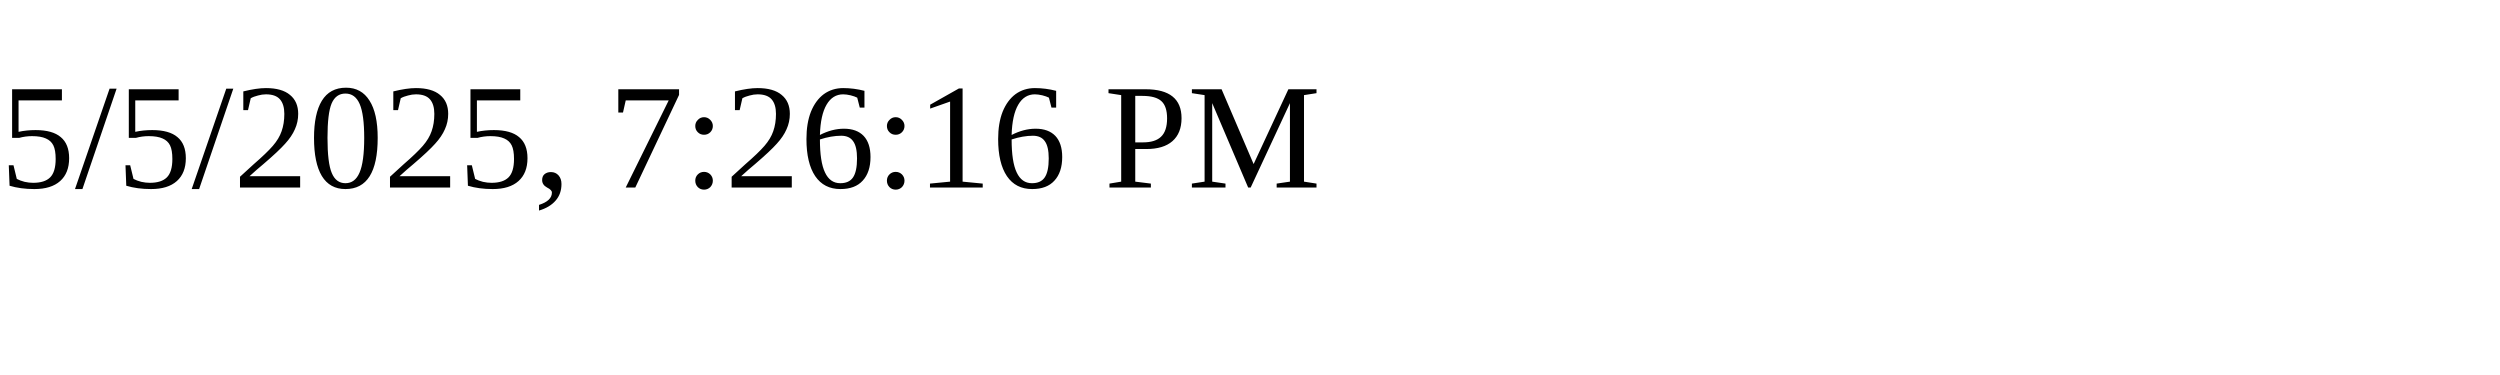
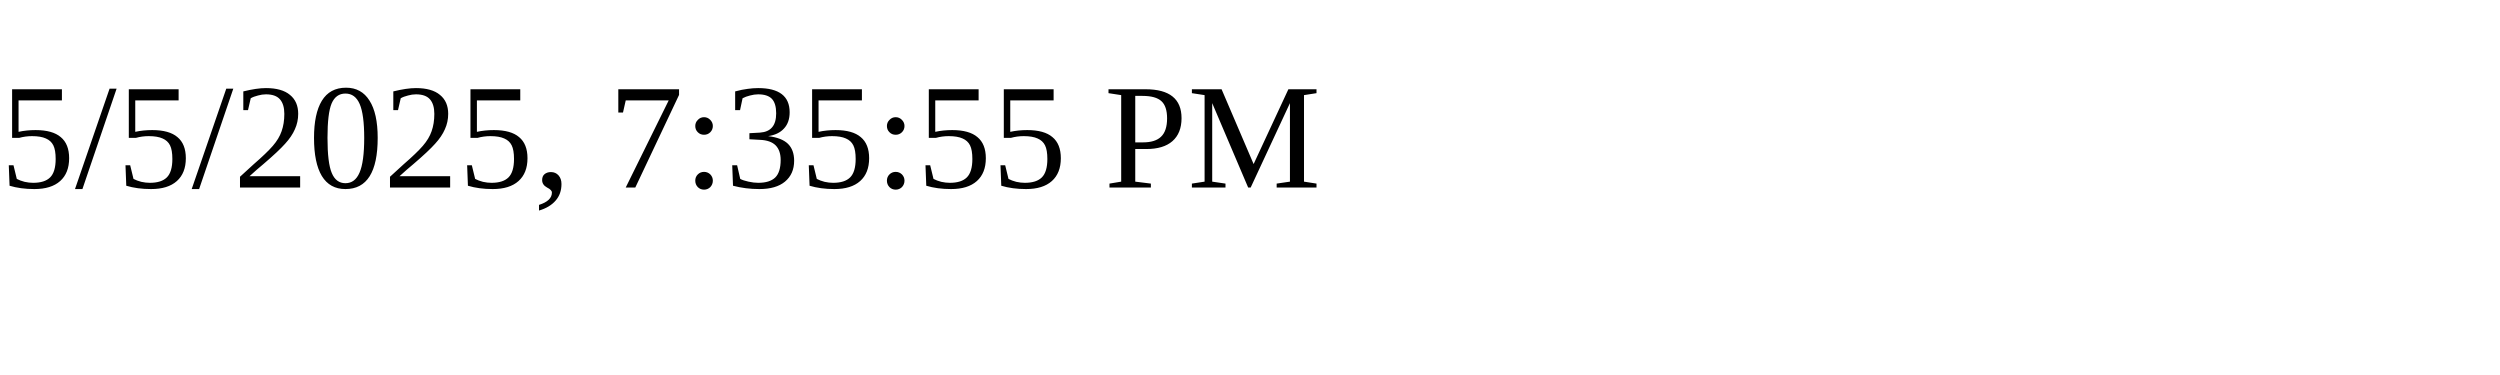
<svg xmlns="http://www.w3.org/2000/svg" height="30" width="200">
-   <text x="0" y="15">5/5/2025, 7:26:16 PM</text>
+   <text x="0" y="15">5/5/2025, 7:35:55 PM</text>
</svg>
